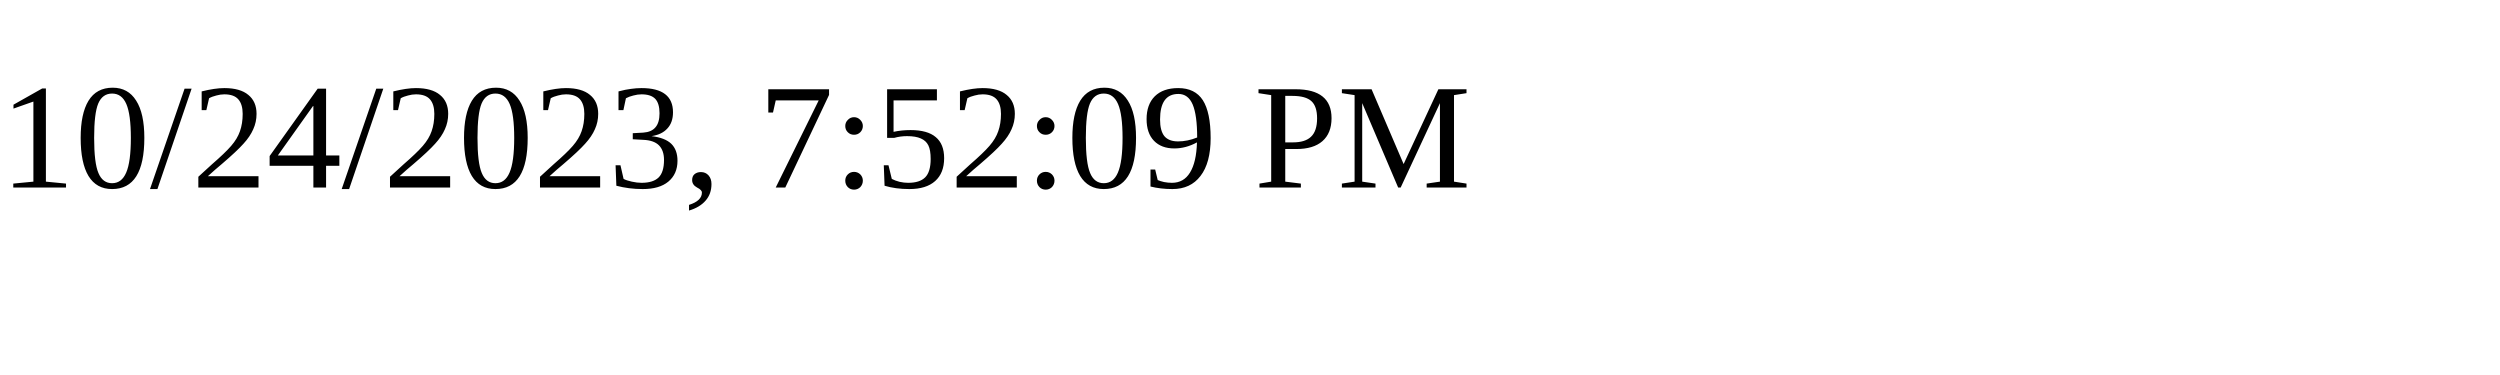
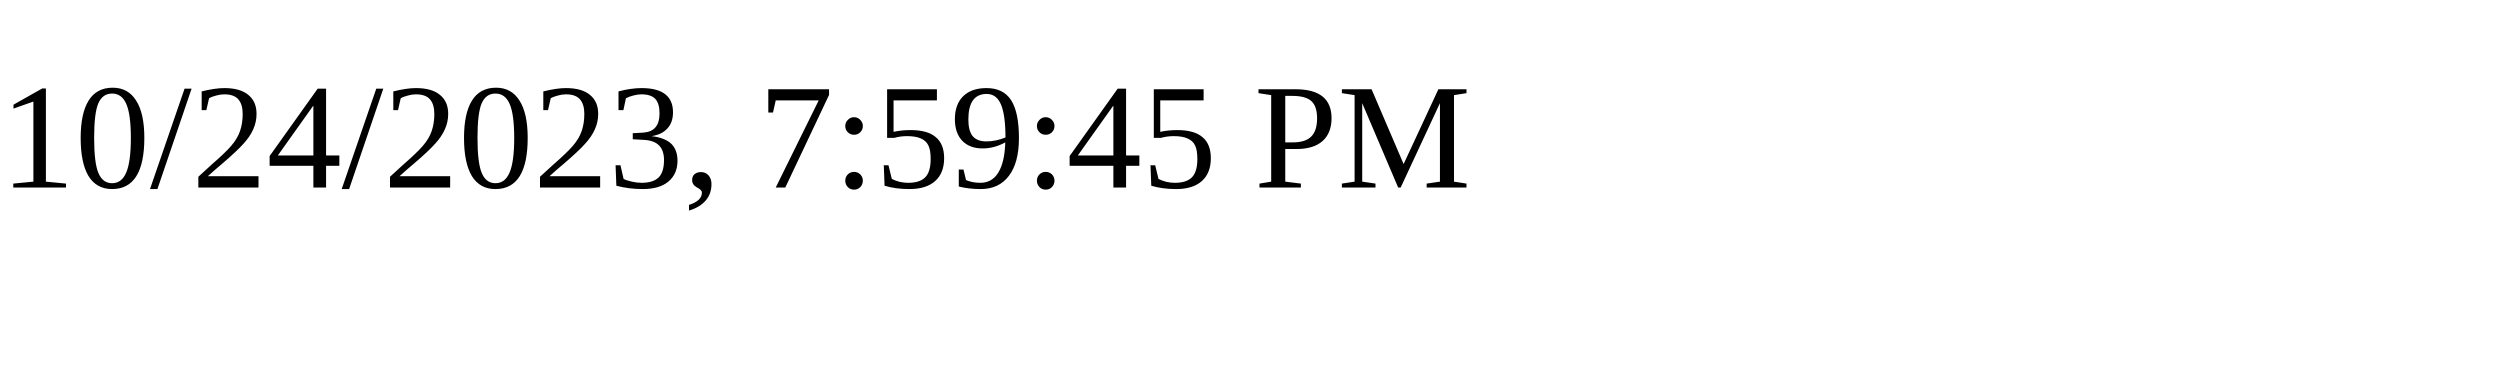
<svg xmlns="http://www.w3.org/2000/svg" height="30" width="200">
-   <text x="0" y="15">10/24/2023, 7:52:09 PM</text>
+   <text x="0" y="15">10/24/2023, 7:59:45 PM</text>
</svg>
